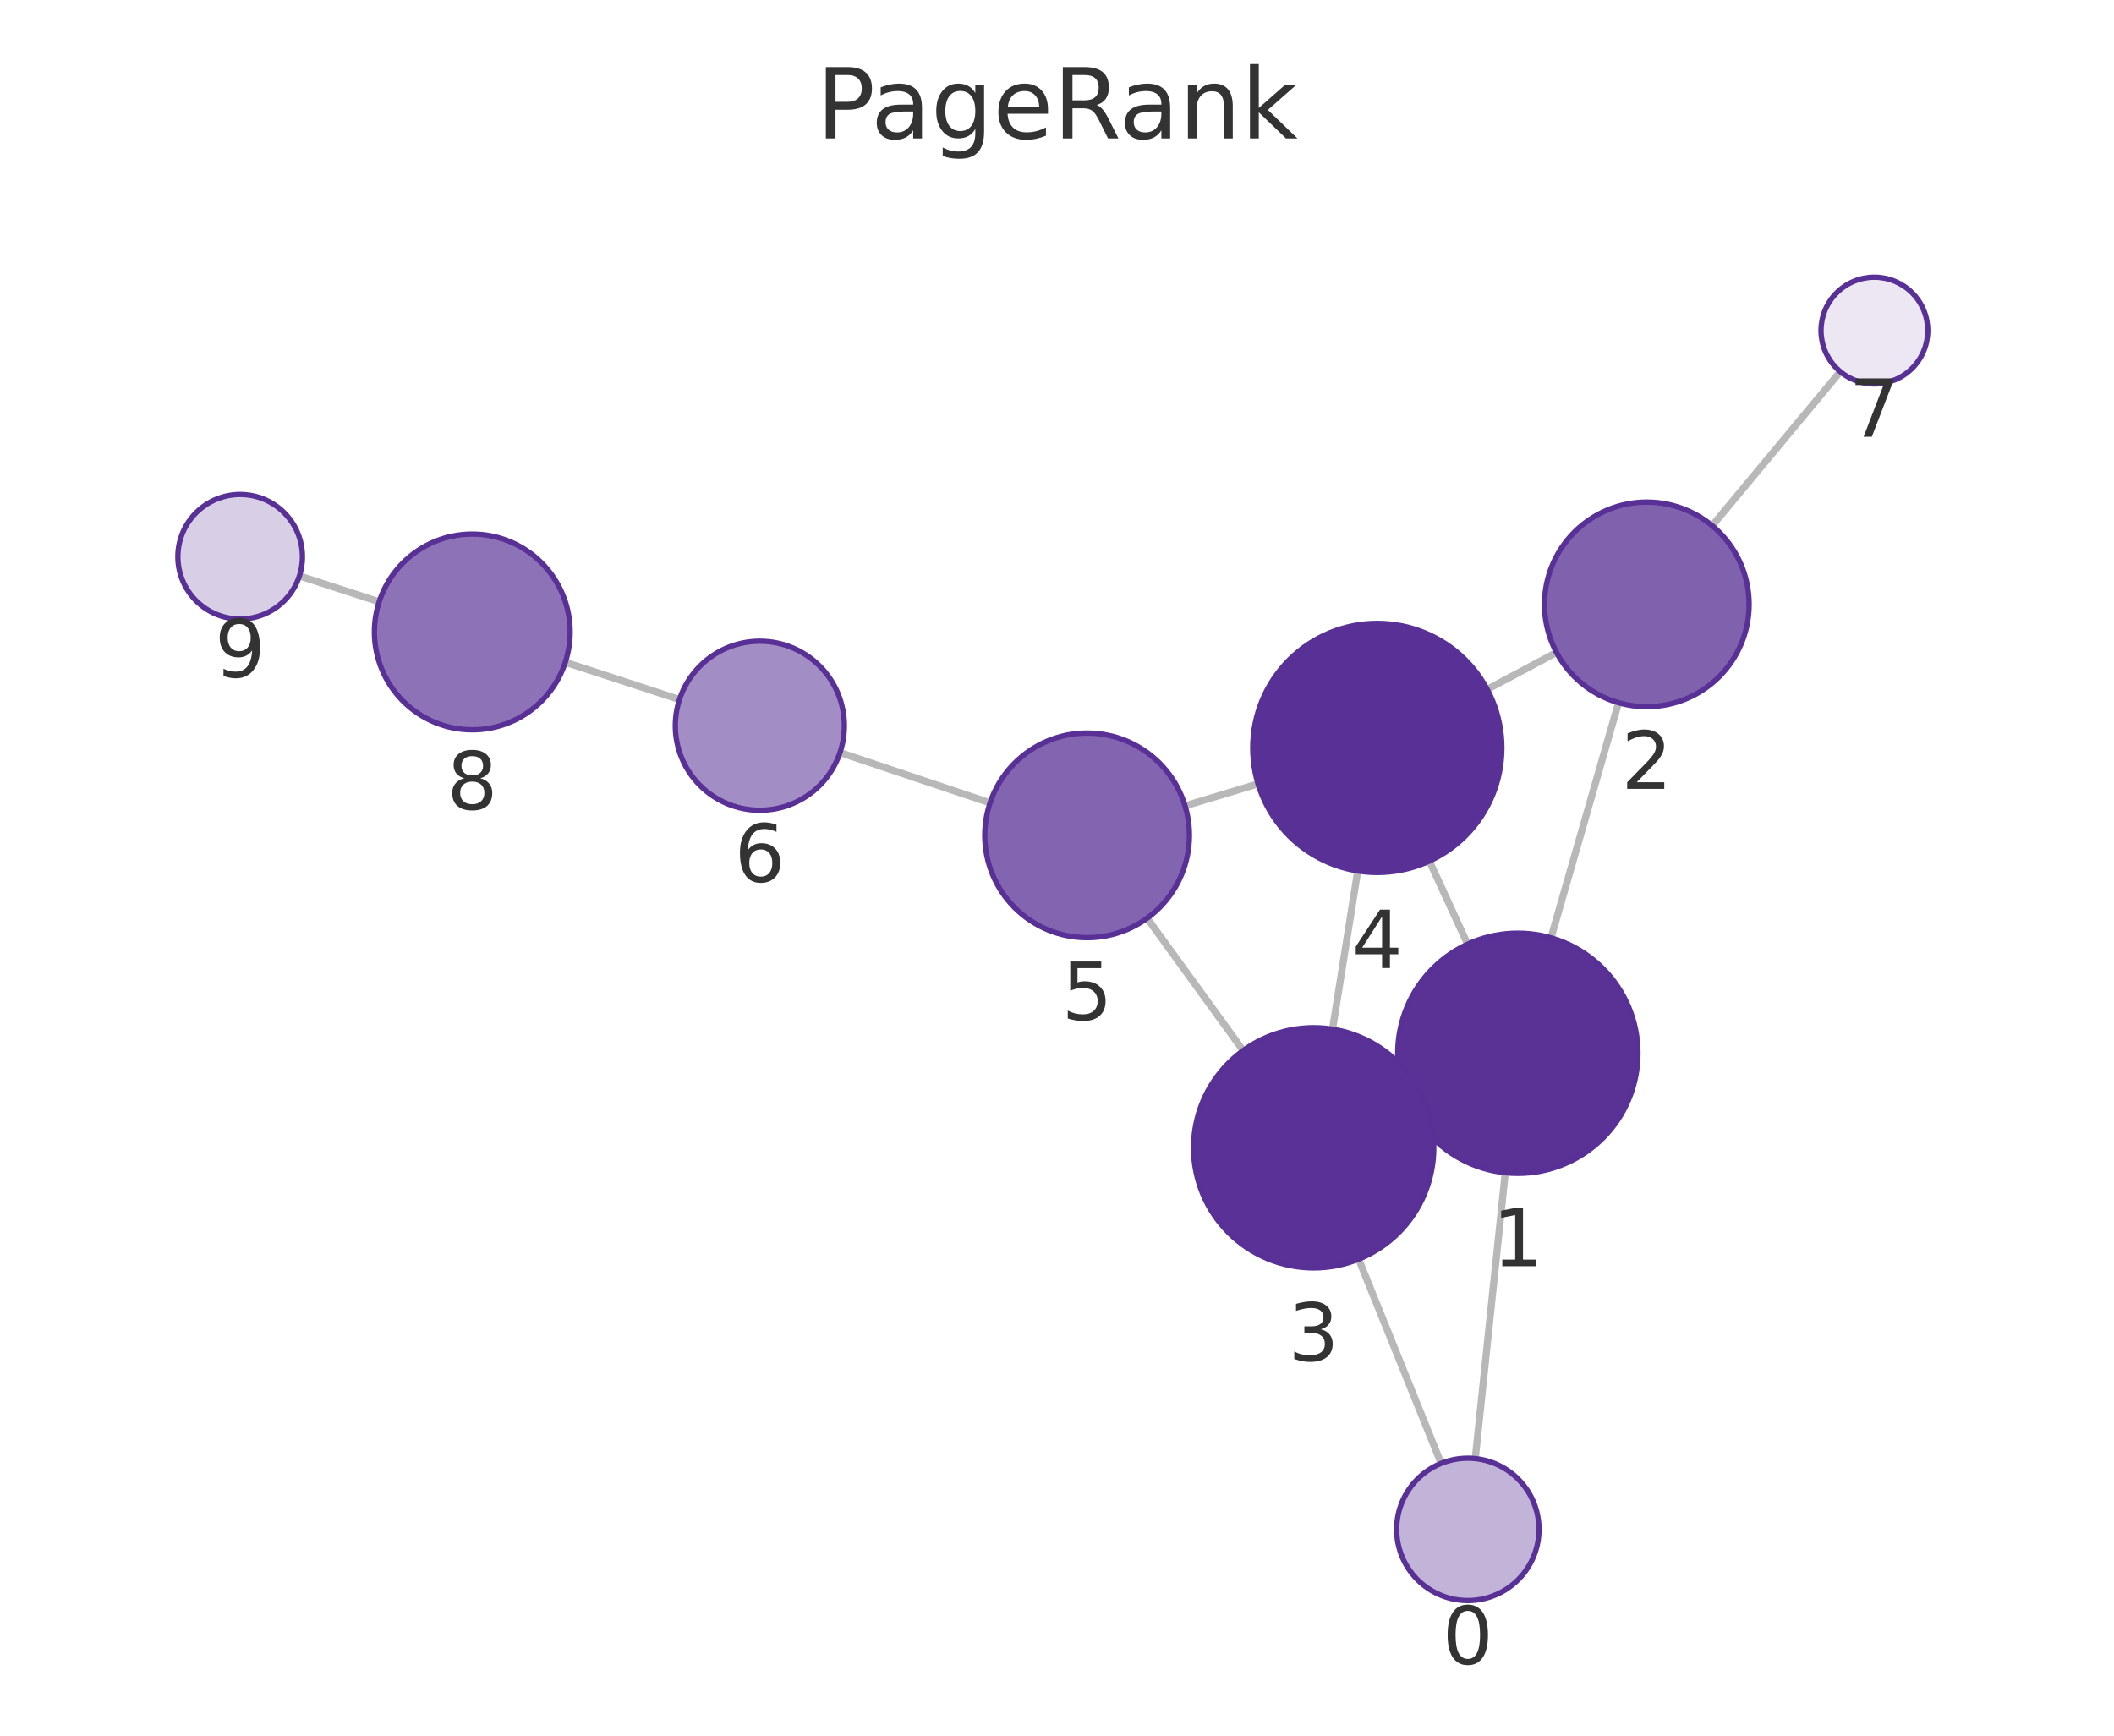
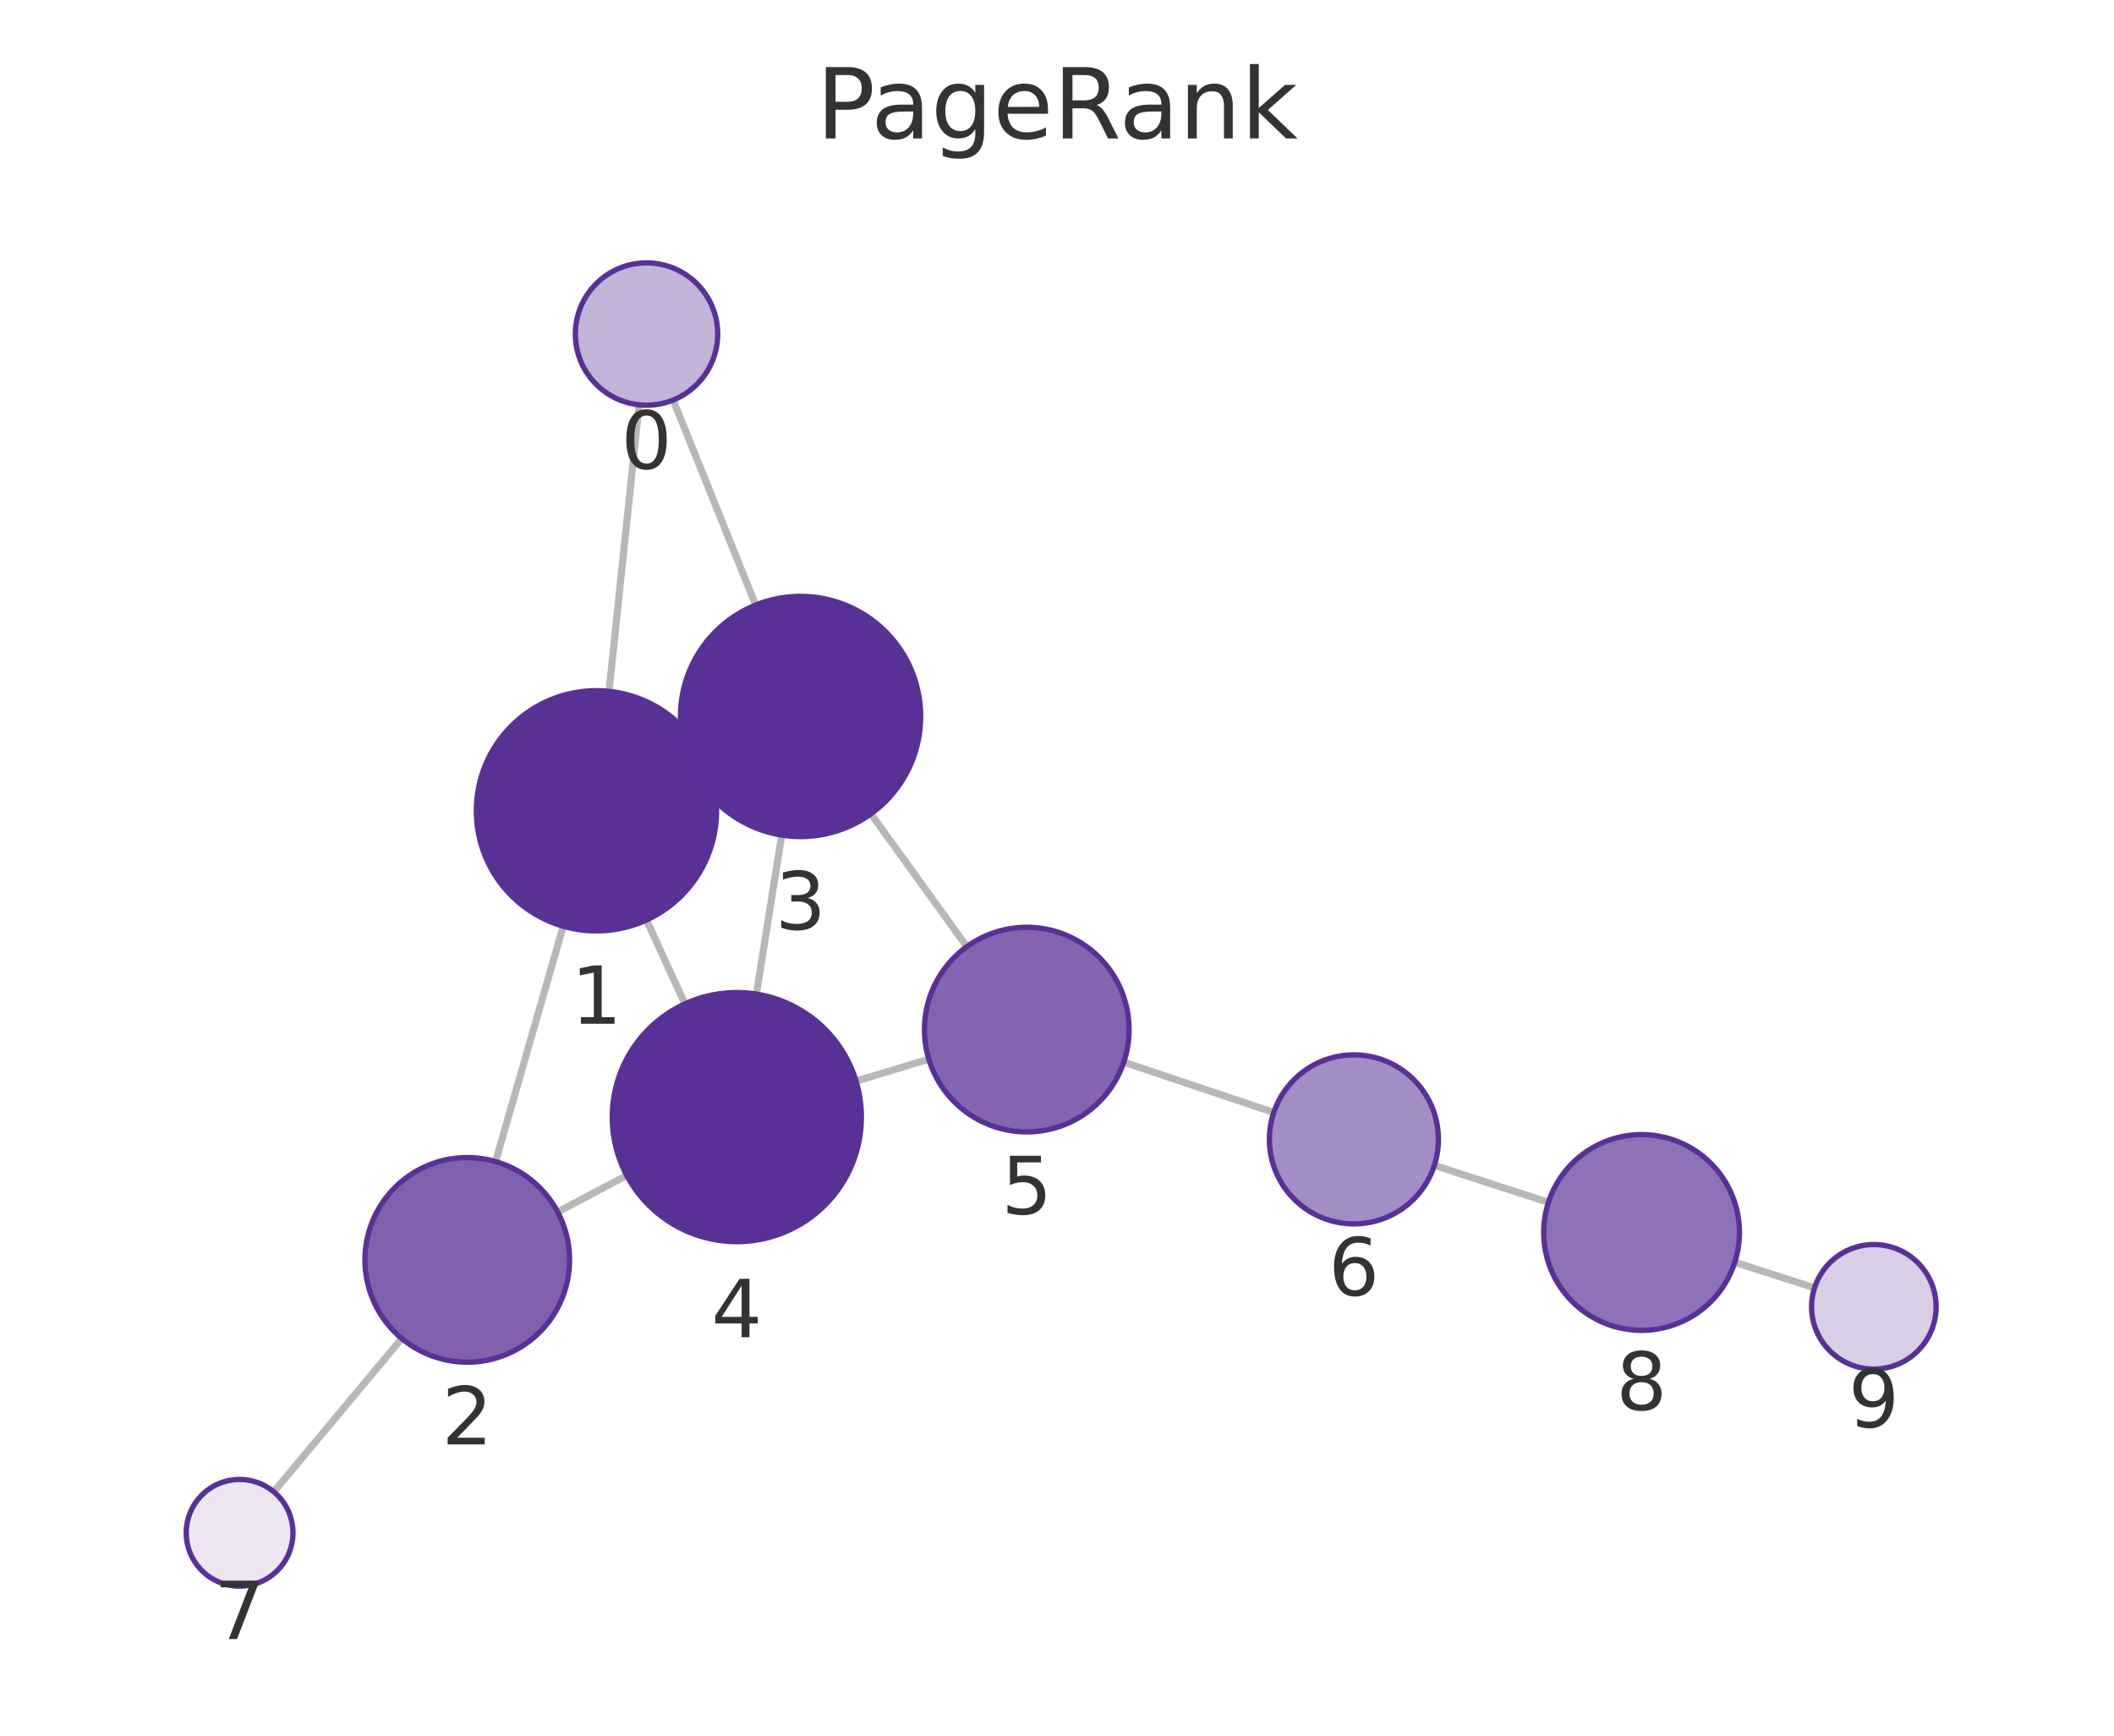
<svg xmlns="http://www.w3.org/2000/svg" xmlns:xlink="http://www.w3.org/1999/xlink" width="237.6pt" height="195.078pt" viewBox="0 0 237.6 195.078" version="1.1">
  <defs>
    <style type="text/css">*{stroke-linejoin: round; stroke-linecap: butt}</style>
  </defs>
  <g id="figure_1">
    <g id="patch_1">
      <path d="M 0 195.078  L 237.6 195.078  L 237.6 0  L 0 0  L 0 195.078  z " style="fill: none" />
    </g>
    <g id="axes_1">
      <g id="patch_2">
        <path d="M 7.2 187.878  L 230.4 187.878  L 230.4 21.558  L 7.2 21.558  L 7.2 187.878  z " style="fill: none" />
      </g>
      <g id="EdgeCollection_1">
-         <path d="M 165.809 163.94  L 169.184 131.809  " clip-path="url(#p384950b040)" style="fill: #b8b8b8; stroke: #b8b8b8; stroke-width: 0.8" />
-         <path d="M 161.976 164.479  L 152.703 141.525  " clip-path="url(#p384950b040)" style="fill: #b8b8b8; stroke: #b8b8b8; stroke-width: 0.8" />
-         <path d="M 174.323 105.408  L 181.914 78.983  " clip-path="url(#p384950b040)" style="fill: #b8b8b8; stroke: #b8b8b8; stroke-width: 0.8" />
-         <path d="M 158.344 124.055  L 159.897 123.336  " clip-path="url(#p384950b040)" style="fill: #b8b8b8; stroke: #b8b8b8; stroke-width: 0.8" />
-         <path d="M 164.951 106.12  L 160.652 96.781  " clip-path="url(#p384950b040)" style="fill: #b8b8b8; stroke: #b8b8b8; stroke-width: 0.8" />
-         <path d="M 174.939 73.336  L 167.156 77.482  " clip-path="url(#p384950b040)" style="fill: #b8b8b8; stroke: #b8b8b8; stroke-width: 0.8" />
-         <path d="M 192.44 59.086  L 206.834 41.767  " clip-path="url(#p384950b040)" style="fill: #b8b8b8; stroke: #b8b8b8; stroke-width: 0.8" />
-         <path d="M 149.768 115.676  L 152.599 97.889  " clip-path="url(#p384950b040)" style="fill: #b8b8b8; stroke: #b8b8b8; stroke-width: 0.8" />
-         <path d="M 139.721 118.079  L 128.932 103.2  " clip-path="url(#p384950b040)" style="fill: #b8b8b8; stroke: #b8b8b8; stroke-width: 0.8" />
-         <path d="M 141.394 88.102  L 133.192 90.573  " clip-path="url(#p384950b040)" style="fill: #b8b8b8; stroke: #b8b8b8; stroke-width: 0.8" />
-         <path d="M 111.276 90.237  L 94.409 84.586  " clip-path="url(#p384950b040)" style="fill: #b8b8b8; stroke: #b8b8b8; stroke-width: 0.8" />
-         <path d="M 76.369 78.623  L 63.538 74.438  " clip-path="url(#p384950b040)" style="fill: #b8b8b8; stroke: #b8b8b8; stroke-width: 0.8" />
-         <path d="M 42.616 67.636  L 33.65 64.731  " clip-path="url(#p384950b040)" style="fill: #b8b8b8; stroke: #b8b8b8; stroke-width: 0.8" />
+         <path d="M 71.831 45.5  L 68.448 77.704  " clip-path="url(#p1c955a79e4)" style="fill: #b8b8b8; stroke: #b8b8b8; stroke-width: 0.8" />
+         <path d="M 75.656 44.965  L 84.935 68.005  " clip-path="url(#p1c955a79e4)" style="fill: #b8b8b8; stroke: #b8b8b8; stroke-width: 0.8" />
+         <path d="M 63.305 104.104  L 55.696 130.552  " clip-path="url(#p1c955a79e4)" style="fill: #b8b8b8; stroke: #b8b8b8; stroke-width: 0.8" />
+         <path d="M 79.292 85.467  L 77.724 86.191  " clip-path="url(#p1c955a79e4)" style="fill: #b8b8b8; stroke: #b8b8b8; stroke-width: 0.8" />
+         <path d="M 72.662 103.403  L 76.981 112.828  " clip-path="url(#p1c955a79e4)" style="fill: #b8b8b8; stroke: #b8b8b8; stroke-width: 0.8" />
+         <path d="M 62.679 136.221  L 70.442 132.109  " clip-path="url(#p1c955a79e4)" style="fill: #b8b8b8; stroke: #b8b8b8; stroke-width: 0.8" />
+         <path d="M 45.151 150.435  L 30.773 167.673  " clip-path="url(#p1c955a79e4)" style="fill: #b8b8b8; stroke: #b8b8b8; stroke-width: 0.8" />
+         <path d="M 87.857 93.86  L 85.014 111.729  " clip-path="url(#p1c955a79e4)" style="fill: #b8b8b8; stroke: #b8b8b8; stroke-width: 0.8" />
+         <path d="M 97.884 91.471  L 108.669 106.399  " clip-path="url(#p1c955a79e4)" style="fill: #b8b8b8; stroke: #b8b8b8; stroke-width: 0.8" />
+         <path d="M 96.217 121.511  L 104.393 119.044  " clip-path="url(#p1c955a79e4)" style="fill: #b8b8b8; stroke: #b8b8b8; stroke-width: 0.8" />
+         <path d="M 126.306 119.38  L 143.165 125.038  " clip-path="url(#p1c955a79e4)" style="fill: #b8b8b8; stroke: #b8b8b8; stroke-width: 0.8" />
+         <path d="M 161.21 130.985  L 174.037 135.137  " clip-path="url(#p1c955a79e4)" style="fill: #b8b8b8; stroke: #b8b8b8; stroke-width: 0.8" />
+         <path d="M 194.979 141.877  L 203.943 144.745  " clip-path="url(#p1c955a79e4)" style="fill: #b8b8b8; stroke: #b8b8b8; stroke-width: 0.8" />
      </g>
      <g id="VertexCollection_1">
-         <path d="M 164.973 179.896  C 167.095 179.896 169.13 179.053 170.63 177.553  C 172.13 176.053 172.973 174.018 172.973 171.896  C 172.973 169.774 172.13 167.739 170.63 166.239  C 169.13 164.739 167.095 163.896 164.973 163.896  C 162.851 163.896 160.816 164.739 159.316 166.239  C 157.816 167.739 156.973 169.774 156.973 171.896  C 156.973 174.018 157.816 176.053 159.316 177.553  C 160.816 179.053 162.851 179.896 164.973 179.896  z " clip-path="url(#p384950b040)" style="fill: #c2b3d8; stroke: #593196; stroke-width: 0.6" />
-         <path d="M 170.595 131.883  C 174.175 131.883 177.609 130.461 180.141 127.929  C 182.673 125.397 184.095 121.963 184.095 118.383  C 184.095 114.803 182.673 111.369 180.141 108.837  C 177.609 106.305 174.175 104.883 170.595 104.883  C 167.015 104.883 163.581 106.305 161.049 108.837  C 158.517 111.369 157.095 114.803 157.095 118.383  C 157.095 121.963 158.517 125.397 161.049 127.929  C 163.581 130.461 167.015 131.883 170.595 131.883  z " clip-path="url(#p384950b040)" style="fill: #5a3296; stroke: #593196; stroke-width: 0.6" />
-         <path d="M 185.089 79.43  C 188.139 79.43 191.065 78.218 193.221 76.062  C 195.378 73.905 196.589 70.98 196.589 67.93  C 196.589 64.88 195.378 61.955 193.221 59.798  C 191.065 57.642 188.139 56.43 185.089 56.43  C 182.04 56.43 179.114 57.642 176.958 59.798  C 174.801 61.955 173.589 64.88 173.589 67.93  C 173.589 70.98 174.801 73.905 176.958 76.062  C 179.114 78.218 182.04 79.43 185.089 79.43  z " clip-path="url(#p384950b040)" style="fill: #8061ae; stroke: #593196; stroke-width: 0.6" />
-         <path d="M 147.646 142.508  C 151.226 142.508 154.66 141.085 157.192 138.554  C 159.723 136.022 161.146 132.588 161.146 129.008  C 161.146 125.428 159.723 121.993 157.192 119.462  C 154.66 116.93 151.226 115.508 147.646 115.508  C 144.066 115.508 140.632 116.93 138.1 119.462  C 135.568 121.993 134.146 125.428 134.146 129.008  C 134.146 132.588 135.568 136.022 138.1 138.554  C 140.632 141.085 144.066 142.508 147.646 142.508  z " clip-path="url(#p384950b040)" style="fill: #5a3297; stroke: #593196; stroke-width: 0.6" />
-         <path d="M 154.799 98.063  C 158.512 98.063 162.073 96.588 164.699 93.963  C 167.324 91.337 168.799 87.776 168.799 84.063  C 168.799 80.35 167.324 76.789 164.699 74.164  C 162.073 71.538 158.512 70.063 154.799 70.063  C 151.086 70.063 147.525 71.538 144.9 74.164  C 142.274 76.789 140.799 80.35 140.799 84.063  C 140.799 87.776 142.274 91.337 144.9 93.963  C 147.525 96.588 151.086 98.063 154.799 98.063  z " clip-path="url(#p384950b040)" style="fill: #593196; stroke: #593196; stroke-width: 0.6" />
-         <path d="M 122.181 105.39  C 125.231 105.39 128.156 104.178 130.312 102.022  C 132.469 99.865 133.681 96.94 133.681 93.89  C 133.681 90.84 132.469 87.915 130.312 85.758  C 128.156 83.602 125.231 82.39 122.181 82.39  C 119.131 82.39 116.206 83.602 114.049 85.758  C 111.892 87.915 110.681 90.84 110.681 93.89  C 110.681 96.94 111.892 99.865 114.049 102.022  C 116.206 104.178 119.131 105.39 122.181 105.39  z " clip-path="url(#p384950b040)" style="fill: #8264b0; stroke: #593196; stroke-width: 0.6" />
-         <path d="M 85.401 91.069  C 87.92 91.069 90.337 90.068 92.119 88.286  C 93.9 86.505 94.901 84.088 94.901 81.569  C 94.901 79.049 93.9 76.633 92.119 74.851  C 90.337 73.07 87.92 72.069 85.401 72.069  C 82.882 72.069 80.465 73.07 78.683 74.851  C 76.902 76.633 75.901 79.049 75.901 81.569  C 75.901 84.088 76.902 86.505 78.683 88.286  C 80.465 90.068 82.882 91.069 85.401 91.069  z " clip-path="url(#p384950b040)" style="fill: #a38dc5; stroke: #593196; stroke-width: 0.6" />
-         <path d="M 210.669 43.153  C 212.26 43.153 213.787 42.521 214.912 41.396  C 216.037 40.271 216.669 38.744 216.669 37.153  C 216.669 35.562 216.037 34.036 214.912 32.91  C 213.787 31.785 212.26 31.153 210.669 31.153  C 209.078 31.153 207.552 31.785 206.427 32.91  C 205.301 34.036 204.669 35.562 204.669 37.153  C 204.669 38.744 205.301 40.271 206.427 41.396  C 207.552 42.521 209.078 43.153 210.669 43.153  z " clip-path="url(#p384950b040)" style="fill: #ece7f3; stroke: #593196; stroke-width: 0.6" />
-         <path d="M 53.08 82.027  C 55.998 82.027 58.796 80.868 60.859 78.805  C 62.921 76.742 64.08 73.944 64.08 71.027  C 64.08 68.11 62.921 65.312 60.859 63.249  C 58.796 61.186 55.998 60.027 53.08 60.027  C 50.163 60.027 47.365 61.186 45.302 63.249  C 43.239 65.312 42.08 68.11 42.08 71.027  C 42.08 73.944 43.239 76.742 45.302 78.805  C 47.365 80.868 50.163 82.027 53.08 82.027  z " clip-path="url(#p384950b040)" style="fill: #8d72b7; stroke: #593196; stroke-width: 0.6" />
-         <path d="M 26.991 69.574  C 28.848 69.574 30.628 68.836 31.941 67.523  C 33.254 66.211 33.991 64.43 33.991 62.574  C 33.991 60.717 33.254 58.937 31.941 57.624  C 30.628 56.311 28.848 55.574 26.991 55.574  C 25.135 55.574 23.354 56.311 22.041 57.624  C 20.729 58.937 19.991 60.717 19.991 62.574  C 19.991 64.43 20.729 66.211 22.041 67.523  C 23.354 68.836 25.135 69.574 26.991 69.574  z " clip-path="url(#p384950b040)" style="fill: #d8cee6; stroke: #593196; stroke-width: 0.6" />
+         <path d="M 72.667 45.544  C 74.789 45.544 76.824 44.701 78.324 43.201  C 79.824 41.701 80.667 39.666 80.667 37.544  C 80.667 35.423 79.824 33.387 78.324 31.887  C 76.824 30.387 74.789 29.544 72.667 29.544  C 70.545 29.544 68.51 30.387 67.01 31.887  C 65.51 33.387 64.667 35.423 64.667 37.544  C 64.667 39.666 65.51 41.701 67.01 43.201  C 68.51 44.701 70.545 45.544 72.667 45.544  z " clip-path="url(#p1c955a79e4)" style="fill: #c2b3d8; stroke: #593196; stroke-width: 0.6" />
+         <path d="M 67.038 104.63  C 70.618 104.63 74.052 103.208 76.584 100.676  C 79.115 98.145 80.538 94.71 80.538 91.13  C 80.538 87.55 79.115 84.116 76.584 81.584  C 74.052 79.053 70.618 77.63 67.038 77.63  C 63.458 77.63 60.024 79.053 57.492 81.584  C 54.96 84.116 53.538 87.55 53.538 91.13  C 53.538 94.71 54.96 98.145 57.492 100.676  C 60.024 103.208 63.458 104.63 67.038 104.63  z " clip-path="url(#p1c955a79e4)" style="fill: #5a3296; stroke: #593196; stroke-width: 0.6" />
+         <path d="M 52.517 153.104  C 55.567 153.104 58.492 151.892 60.649 149.736  C 62.805 147.579 64.017 144.654 64.017 141.604  C 64.017 138.554 62.805 135.629 60.649 133.472  C 58.492 131.316 55.567 130.104 52.517 130.104  C 49.467 130.104 46.542 131.316 44.385 133.472  C 42.229 135.629 41.017 138.554 41.017 141.604  C 41.017 144.654 42.229 147.579 44.385 149.736  C 46.542 151.892 49.467 153.104 52.517 153.104  z " clip-path="url(#p1c955a79e4)" style="fill: #8061ae; stroke: #593196; stroke-width: 0.6" />
+         <path d="M 89.979 94.028  C 93.559 94.028 96.993 92.605 99.525 90.074  C 102.056 87.542 103.479 84.108 103.479 80.528  C 103.479 76.947 102.056 73.513 99.525 70.982  C 96.993 68.45 93.559 67.028 89.979 67.028  C 86.399 67.028 82.965 68.45 80.433 70.982  C 77.901 73.513 76.479 76.947 76.479 80.528  C 76.479 84.108 77.901 87.542 80.433 90.074  C 82.965 92.605 86.399 94.028 89.979 94.028  z " clip-path="url(#p1c955a79e4)" style="fill: #5a3297; stroke: #593196; stroke-width: 0.6" />
+         <path d="M 82.814 139.556  C 86.526 139.556 90.088 138.08 92.713 135.455  C 95.339 132.83 96.814 129.268 96.814 125.556  C 96.814 121.843 95.339 118.281 92.713 115.656  C 90.088 113.031 86.526 111.556 82.814 111.556  C 79.101 111.556 75.54 113.031 72.914 115.656  C 70.289 118.281 68.814 121.843 68.814 125.556  C 68.814 129.268 70.289 132.83 72.914 135.455  C 75.54 138.08 79.101 139.556 82.814 139.556  z " clip-path="url(#p1c955a79e4)" style="fill: #593196; stroke: #593196; stroke-width: 0.6" />
+         <path d="M 115.403 127.221  C 118.453 127.221 121.378 126.01 123.535 123.853  C 125.691 121.697 126.903 118.771 126.903 115.721  C 126.903 112.672 125.691 109.746 123.535 107.59  C 121.378 105.433 118.453 104.221 115.403 104.221  C 112.353 104.221 109.428 105.433 107.271 107.59  C 105.115 109.746 103.903 112.672 103.903 115.721  C 103.903 118.771 105.115 121.697 107.271 123.853  C 109.428 126.01 112.353 127.221 115.403 127.221  z " clip-path="url(#p1c955a79e4)" style="fill: #8264b0; stroke: #593196; stroke-width: 0.6" />
+         <path d="M 152.171 137.56  C 154.691 137.56 157.107 136.559 158.889 134.777  C 160.67 132.996 161.671 130.579 161.671 128.06  C 161.671 125.54 160.67 123.124 158.889 121.342  C 157.107 119.561 154.691 118.56 152.171 118.56  C 149.652 118.56 147.235 119.561 145.454 121.342  C 143.672 123.124 142.671 125.54 142.671 128.06  C 142.671 130.579 143.672 132.996 145.454 134.777  C 147.235 136.559 149.652 137.56 152.171 137.56  z " clip-path="url(#p1c955a79e4)" style="fill: #a38dc5; stroke: #593196; stroke-width: 0.6" />
+         <path d="M 26.93 178.281  C 28.521 178.281 30.048 177.649 31.173 176.523  C 32.298 175.398 32.93 173.872 32.93 172.281  C 32.93 170.689 32.298 169.163 31.173 168.038  C 30.048 166.913 28.521 166.281 26.93 166.281  C 25.339 166.281 23.813 166.913 22.688 168.038  C 21.562 169.163 20.93 170.689 20.93 172.281  C 20.93 173.872 21.562 175.398 22.688 176.523  C 23.813 177.649 25.339 178.281 26.93 178.281  z " clip-path="url(#p1c955a79e4)" style="fill: #ece7f3; stroke: #593196; stroke-width: 0.6" />
+         <path d="M 184.502 149.524  C 187.419 149.524 190.217 148.365 192.28 146.302  C 194.343 144.239 195.502 141.441 195.502 138.524  C 195.502 135.607 194.343 132.809 192.28 130.746  C 190.217 128.683 187.419 127.524 184.502 127.524  C 181.585 127.524 178.787 128.683 176.724 130.746  C 174.661 132.809 173.502 135.607 173.502 138.524  C 173.502 141.441 174.661 144.239 176.724 146.302  C 178.787 148.365 181.585 149.524 184.502 149.524  z " clip-path="url(#p1c955a79e4)" style="fill: #8d72b7; stroke: #593196; stroke-width: 0.6" />
+         <path d="M 210.609 153.878  C 212.466 153.878 214.247 153.141 215.559 151.828  C 216.872 150.515 217.609 148.735 217.609 146.878  C 217.609 145.022 216.872 143.241 215.559 141.929  C 214.247 140.616 212.466 139.878 210.609 139.878  C 208.753 139.878 206.972 140.616 205.66 141.929  C 204.347 143.241 203.609 145.022 203.609 146.878  C 203.609 148.735 204.347 150.515 205.66 151.828  C 206.972 153.141 208.753 153.878 210.609 153.878  z " clip-path="url(#p1c955a79e4)" style="fill: #d8cee6; stroke: #593196; stroke-width: 0.6" />
      </g>
      <g id="text_1">
-         <g clip-path="url(#p384950b040)">
-           <g style="fill: #333333" transform="translate(162.1098 187.034) scale(0.09 -0.09)">
+         <g clip-path="url(#p1c955a79e4)">
+           <g style="fill: #333333" transform="translate(69.80398 52.68202) scale(0.09 -0.09)">
            <defs>
              <path id="DejaVuSans-13" d="M 2034 4250  Q 1547 4250 1301 3770  Q 1056 3291 1056 2328  Q 1056 1369 1301 889  Q 1547 409 2034 409  Q 2525 409 2770 889  Q 3016 1369 3016 2328  Q 3016 3291 2770 3770  Q 2525 4250 2034 4250  z M 2034 4750  Q 2819 4750 3233 4129  Q 3647 3509 3647 2328  Q 3647 1150 3233 529  Q 2819 -91 2034 -91  Q 1250 -91 836 529  Q 422 1150 422 2328  Q 422 3509 836 4129  Q 1250 4750 2034 4750  z " transform="scale(0.015625)" />
            </defs>
            <use xlink:href="#DejaVuSans-13" />
          </g>
        </g>
      </g>
      <g id="text_2">
-         <g clip-path="url(#p384950b040)">
-           <g style="fill: #333333" transform="translate(167.7319 142.3208) scale(0.09 -0.09)">
+         <g clip-path="url(#p1c955a79e4)">
+           <g style="fill: #333333" transform="translate(64.17481 115.0681) scale(0.09 -0.09)">
            <defs>
              <path id="DejaVuSans-14" d="M 794 531  L 1825 531  L 1825 4091  L 703 3866  L 703 4441  L 1819 4666  L 2450 4666  L 2450 531  L 3481 531  L 3481 0  L 794 0  L 794 531  z " transform="scale(0.015625)" />
            </defs>
            <use xlink:href="#DejaVuSans-14" />
          </g>
        </g>
      </g>
      <g id="text_3">
-         <g clip-path="url(#p384950b040)">
-           <g style="fill: #333333" transform="translate(182.2262 88.66791) scale(0.09 -0.09)">
+         <g clip-path="url(#p1c955a79e4)">
+           <g style="fill: #333333" transform="translate(49.65378 162.3418) scale(0.09 -0.09)">
            <defs>
              <path id="DejaVuSans-15" d="M 1228 531  L 3431 531  L 3431 0  L 469 0  L 469 531  Q 828 903 1448 1529  Q 2069 2156 2228 2338  Q 2531 2678 2651 2914  Q 2772 3150 2772 3378  Q 2772 3750 2511 3984  Q 2250 4219 1831 4219  Q 1534 4219 1204 4116  Q 875 4013 500 3803  L 500 4441  Q 881 4594 1212 4672  Q 1544 4750 1819 4750  Q 2544 4750 2975 4387  Q 3406 4025 3406 3419  Q 3406 3131 3298 2873  Q 3191 2616 2906 2266  Q 2828 2175 2409 1742  Q 1991 1309 1228 531  z " transform="scale(0.015625)" />
            </defs>
            <use xlink:href="#DejaVuSans-15" />
          </g>
        </g>
      </g>
      <g id="text_4">
-         <g clip-path="url(#p384950b040)">
-           <g style="fill: #333333" transform="translate(144.7827 152.9457) scale(0.09 -0.09)">
+         <g clip-path="url(#p1c955a79e4)">
+           <g style="fill: #333333" transform="translate(87.11575 104.4655) scale(0.09 -0.09)">
            <defs>
              <path id="DejaVuSans-16" d="M 2597 2516  Q 3050 2419 3304 2112  Q 3559 1806 3559 1356  Q 3559 666 3084 287  Q 2609 -91 1734 -91  Q 1441 -91 1130 -33  Q 819 25 488 141  L 488 750  Q 750 597 1062 519  Q 1375 441 1716 441  Q 2309 441 2620 675  Q 2931 909 2931 1356  Q 2931 1769 2642 2001  Q 2353 2234 1838 2234  L 1294 2234  L 1294 2753  L 1863 2753  Q 2328 2753 2575 2939  Q 2822 3125 2822 3475  Q 2822 3834 2567 4026  Q 2313 4219 1838 4219  Q 1578 4219 1281 4162  Q 984 4106 628 3988  L 628 4550  Q 988 4650 1302 4700  Q 1616 4750 1894 4750  Q 2613 4750 3031 4423  Q 3450 4097 3450 3541  Q 3450 3153 3228 2886  Q 3006 2619 2597 2516  z " transform="scale(0.015625)" />
            </defs>
            <use xlink:href="#DejaVuSans-16" />
          </g>
        </g>
      </g>
      <g id="text_5">
-         <g clip-path="url(#p384950b040)">
-           <g style="fill: #333333" transform="translate(151.936 108.8011) scale(0.09 -0.09)">
+         <g clip-path="url(#p1c955a79e4)">
+           <g style="fill: #333333" transform="translate(79.95053 150.2934) scale(0.09 -0.09)">
            <defs>
              <path id="DejaVuSans-17" d="M 2419 4116  L 825 1625  L 2419 1625  L 2419 4116  z M 2253 4666  L 3047 4666  L 3047 1625  L 3713 1625  L 3713 1100  L 3047 1100  L 3047 0  L 2419 0  L 2419 1100  L 313 1100  L 313 1709  L 2253 4666  z " transform="scale(0.015625)" />
            </defs>
            <use xlink:href="#DejaVuSans-17" />
          </g>
        </g>
      </g>
      <g id="text_6">
-         <g clip-path="url(#p384950b040)">
-           <g style="fill: #333333" transform="translate(119.3176 114.6279) scale(0.09 -0.09)">
+         <g clip-path="url(#p1c955a79e4)">
+           <g style="fill: #333333" transform="translate(112.5399 136.4593) scale(0.09 -0.09)">
            <defs>
              <path id="DejaVuSans-18" d="M 691 4666  L 3169 4666  L 3169 4134  L 1269 4134  L 1269 2991  Q 1406 3038 1543 3061  Q 1681 3084 1819 3084  Q 2600 3084 3056 2656  Q 3513 2228 3513 1497  Q 3513 744 3044 326  Q 2575 -91 1722 -91  Q 1428 -91 1123 -41  Q 819 9 494 109  L 494 744  Q 775 591 1075 516  Q 1375 441 1709 441  Q 2250 441 2565 725  Q 2881 1009 2881 1497  Q 2881 1984 2565 2268  Q 2250 2553 1709 2553  Q 1456 2553 1204 2497  Q 953 2441 691 2322  L 691 4666  z " transform="scale(0.015625)" />
            </defs>
            <use xlink:href="#DejaVuSans-18" />
          </g>
        </g>
      </g>
      <g id="text_7">
-         <g clip-path="url(#p384950b040)">
-           <g style="fill: #333333" transform="translate(82.53786 99.10643) scale(0.09 -0.09)">
+         <g clip-path="url(#p1c955a79e4)">
+           <g style="fill: #333333" transform="translate(149.308 145.5977) scale(0.09 -0.09)">
            <defs>
              <path id="DejaVuSans-19" d="M 2113 2584  Q 1688 2584 1439 2293  Q 1191 2003 1191 1497  Q 1191 994 1439 701  Q 1688 409 2113 409  Q 2538 409 2786 701  Q 3034 994 3034 1497  Q 3034 2003 2786 2293  Q 2538 2584 2113 2584  z M 3366 4563  L 3366 3988  Q 3128 4100 2886 4159  Q 2644 4219 2406 4219  Q 1781 4219 1451 3797  Q 1122 3375 1075 2522  Q 1259 2794 1537 2939  Q 1816 3084 2150 3084  Q 2853 3084 3261 2657  Q 3669 2231 3669 1497  Q 3669 778 3244 343  Q 2819 -91 2113 -91  Q 1303 -91 875 529  Q 447 1150 447 2328  Q 447 3434 972 4092  Q 1497 4750 2381 4750  Q 2619 4750 2861 4703  Q 3103 4656 3366 4563  z " transform="scale(0.015625)" />
            </defs>
            <use xlink:href="#DejaVuSans-19" />
          </g>
        </g>
      </g>
      <g id="text_8">
-         <g clip-path="url(#p384950b040)">
-           <g style="fill: #333333" transform="translate(207.8061 49.09098) scale(0.09 -0.09)">
+         <g clip-path="url(#p1c955a79e4)">
+           <g style="fill: #333333" transform="translate(24.06713 184.2186) scale(0.09 -0.09)">
            <defs>
              <path id="DejaVuSans-1a" d="M 525 4666  L 3525 4666  L 3525 4397  L 1831 0  L 1172 0  L 2766 4134  L 525 4134  L 525 4666  z " transform="scale(0.015625)" />
            </defs>
            <use xlink:href="#DejaVuSans-1a" />
          </g>
        </g>
      </g>
      <g id="text_9">
-         <g clip-path="url(#p384950b040)">
-           <g style="fill: #333333" transform="translate(50.21724 90.96489) scale(0.09 -0.09)">
+         <g clip-path="url(#p1c955a79e4)">
+           <g style="fill: #333333" transform="translate(181.6389 158.4619) scale(0.09 -0.09)">
            <defs>
              <path id="DejaVuSans-1b" d="M 2034 2216  Q 1584 2216 1326 1975  Q 1069 1734 1069 1313  Q 1069 891 1326 650  Q 1584 409 2034 409  Q 2484 409 2743 651  Q 3003 894 3003 1313  Q 3003 1734 2745 1975  Q 2488 2216 2034 2216  z M 1403 2484  Q 997 2584 770 2862  Q 544 3141 544 3541  Q 544 4100 942 4425  Q 1341 4750 2034 4750  Q 2731 4750 3128 4425  Q 3525 4100 3525 3541  Q 3525 3141 3298 2862  Q 3072 2584 2669 2484  Q 3125 2378 3379 2068  Q 3634 1759 3634 1313  Q 3634 634 3220 271  Q 2806 -91 2034 -91  Q 1263 -91 848 271  Q 434 634 434 1313  Q 434 1759 690 2068  Q 947 2378 1403 2484  z M 1172 3481  Q 1172 3119 1398 2916  Q 1625 2713 2034 2713  Q 2441 2713 2670 2916  Q 2900 3119 2900 3481  Q 2900 3844 2670 4047  Q 2441 4250 2034 4250  Q 1625 4250 1398 4047  Q 1172 3844 1172 3481  z " transform="scale(0.015625)" />
            </defs>
            <use xlink:href="#DejaVuSans-1b" />
          </g>
        </g>
      </g>
      <g id="text_10">
-         <g clip-path="url(#p384950b040)">
-           <g style="fill: #333333" transform="translate(24.12797 76.11153) scale(0.09 -0.09)">
+         <g clip-path="url(#p1c955a79e4)">
+           <g style="fill: #333333" transform="translate(207.7463 160.4162) scale(0.09 -0.09)">
            <defs>
              <path id="DejaVuSans-1c" d="M 703 97  L 703 672  Q 941 559 1184 500  Q 1428 441 1663 441  Q 2288 441 2617 861  Q 2947 1281 2994 2138  Q 2813 1869 2534 1725  Q 2256 1581 1919 1581  Q 1219 1581 811 2004  Q 403 2428 403 3163  Q 403 3881 828 4315  Q 1253 4750 1959 4750  Q 2769 4750 3195 4129  Q 3622 3509 3622 2328  Q 3622 1225 3098 567  Q 2575 -91 1691 -91  Q 1453 -91 1209 -44  Q 966 3 703 97  z M 1959 2075  Q 2384 2075 2632 2365  Q 2881 2656 2881 3163  Q 2881 3666 2632 3958  Q 2384 4250 1959 4250  Q 1534 4250 1286 3958  Q 1038 3666 1038 3163  Q 1038 2656 1286 2365  Q 1534 2075 1959 2075  z " transform="scale(0.015625)" />
            </defs>
            <use xlink:href="#DejaVuSans-1c" />
          </g>
        </g>
      </g>
      <g id="matplotlib.axis_1" />
      <g id="matplotlib.axis_2" />
      <g id="text_11">
        <g style="fill: #333333" transform="translate(91.74258 15.55828) scale(0.11 -0.11)">
          <defs>
            <path id="DejaVuSans-33" d="M 1259 4147  L 1259 2394  L 2053 2394  Q 2494 2394 2734 2622  Q 2975 2850 2975 3272  Q 2975 3691 2734 3919  Q 2494 4147 2053 4147  L 1259 4147  z M 628 4666  L 2053 4666  Q 2838 4666 3239 4311  Q 3641 3956 3641 3272  Q 3641 2581 3239 2228  Q 2838 1875 2053 1875  L 1259 1875  L 1259 0  L 628 0  L 628 4666  z " transform="scale(0.015625)" />
            <path id="DejaVuSans-44" d="M 2194 1759  Q 1497 1759 1228 1600  Q 959 1441 959 1056  Q 959 750 1161 570  Q 1363 391 1709 391  Q 2188 391 2477 730  Q 2766 1069 2766 1631  L 2766 1759  L 2194 1759  z M 3341 1997  L 3341 0  L 2766 0  L 2766 531  Q 2569 213 2275 61  Q 1981 -91 1556 -91  Q 1019 -91 701 211  Q 384 513 384 1019  Q 384 1609 779 1909  Q 1175 2209 1959 2209  L 2766 2209  L 2766 2266  Q 2766 2663 2505 2880  Q 2244 3097 1772 3097  Q 1472 3097 1187 3025  Q 903 2953 641 2809  L 641 3341  Q 956 3463 1253 3523  Q 1550 3584 1831 3584  Q 2591 3584 2966 3190  Q 3341 2797 3341 1997  z " transform="scale(0.015625)" />
            <path id="DejaVuSans-4a" d="M 2906 1791  Q 2906 2416 2648 2759  Q 2391 3103 1925 3103  Q 1463 3103 1205 2759  Q 947 2416 947 1791  Q 947 1169 1205 825  Q 1463 481 1925 481  Q 2391 481 2648 825  Q 2906 1169 2906 1791  z M 3481 434  Q 3481 -459 3084 -895  Q 2688 -1331 1869 -1331  Q 1566 -1331 1297 -1286  Q 1028 -1241 775 -1147  L 775 -588  Q 1028 -725 1275 -790  Q 1522 -856 1778 -856  Q 2344 -856 2625 -561  Q 2906 -266 2906 331  L 2906 616  Q 2728 306 2450 153  Q 2172 0 1784 0  Q 1141 0 747 490  Q 353 981 353 1791  Q 353 2603 747 3093  Q 1141 3584 1784 3584  Q 2172 3584 2450 3431  Q 2728 3278 2906 2969  L 2906 3500  L 3481 3500  L 3481 434  z " transform="scale(0.015625)" />
            <path id="DejaVuSans-48" d="M 3597 1894  L 3597 1613  L 953 1613  Q 991 1019 1311 708  Q 1631 397 2203 397  Q 2534 397 2845 478  Q 3156 559 3463 722  L 3463 178  Q 3153 47 2828 -22  Q 2503 -91 2169 -91  Q 1331 -91 842 396  Q 353 884 353 1716  Q 353 2575 817 3079  Q 1281 3584 2069 3584  Q 2775 3584 3186 3129  Q 3597 2675 3597 1894  z M 3022 2063  Q 3016 2534 2758 2815  Q 2500 3097 2075 3097  Q 1594 3097 1305 2825  Q 1016 2553 972 2059  L 3022 2063  z " transform="scale(0.015625)" />
            <path id="DejaVuSans-35" d="M 2841 2188  Q 3044 2119 3236 1894  Q 3428 1669 3622 1275  L 4263 0  L 3584 0  L 2988 1197  Q 2756 1666 2539 1819  Q 2322 1972 1947 1972  L 1259 1972  L 1259 0  L 628 0  L 628 4666  L 2053 4666  Q 2853 4666 3247 4331  Q 3641 3997 3641 3322  Q 3641 2881 3436 2590  Q 3231 2300 2841 2188  z M 1259 4147  L 1259 2491  L 2053 2491  Q 2509 2491 2742 2702  Q 2975 2913 2975 3322  Q 2975 3731 2742 3939  Q 2509 4147 2053 4147  L 1259 4147  z " transform="scale(0.015625)" />
            <path id="DejaVuSans-51" d="M 3513 2113  L 3513 0  L 2938 0  L 2938 2094  Q 2938 2591 2744 2837  Q 2550 3084 2163 3084  Q 1697 3084 1428 2787  Q 1159 2491 1159 1978  L 1159 0  L 581 0  L 581 3500  L 1159 3500  L 1159 2956  Q 1366 3272 1645 3428  Q 1925 3584 2291 3584  Q 2894 3584 3203 3211  Q 3513 2838 3513 2113  z " transform="scale(0.015625)" />
            <path id="DejaVuSans-4e" d="M 581 4863  L 1159 4863  L 1159 1991  L 2875 3500  L 3609 3500  L 1753 1863  L 3688 0  L 2938 0  L 1159 1709  L 1159 0  L 581 0  L 581 4863  z " transform="scale(0.015625)" />
          </defs>
          <use xlink:href="#DejaVuSans-33" />
          <use xlink:href="#DejaVuSans-44" transform="translate(55.8125 0)" />
          <use xlink:href="#DejaVuSans-4a" transform="translate(117.0938 0)" />
          <use xlink:href="#DejaVuSans-48" transform="translate(180.5781 0)" />
          <use xlink:href="#DejaVuSans-35" transform="translate(242.1094 0)" />
          <use xlink:href="#DejaVuSans-44" transform="translate(309.3906 0)" />
          <use xlink:href="#DejaVuSans-51" transform="translate(370.6719 0)" />
          <use xlink:href="#DejaVuSans-4e" transform="translate(434.0469 0)" />
        </g>
      </g>
    </g>
  </g>
  <defs>
-     <clipPath id="p384950b040">
+     <clipPath id="p1c955a79e4">
      <rect x="7.2" y="21.558" width="223.2" height="166.32" />
    </clipPath>
  </defs>
</svg>
